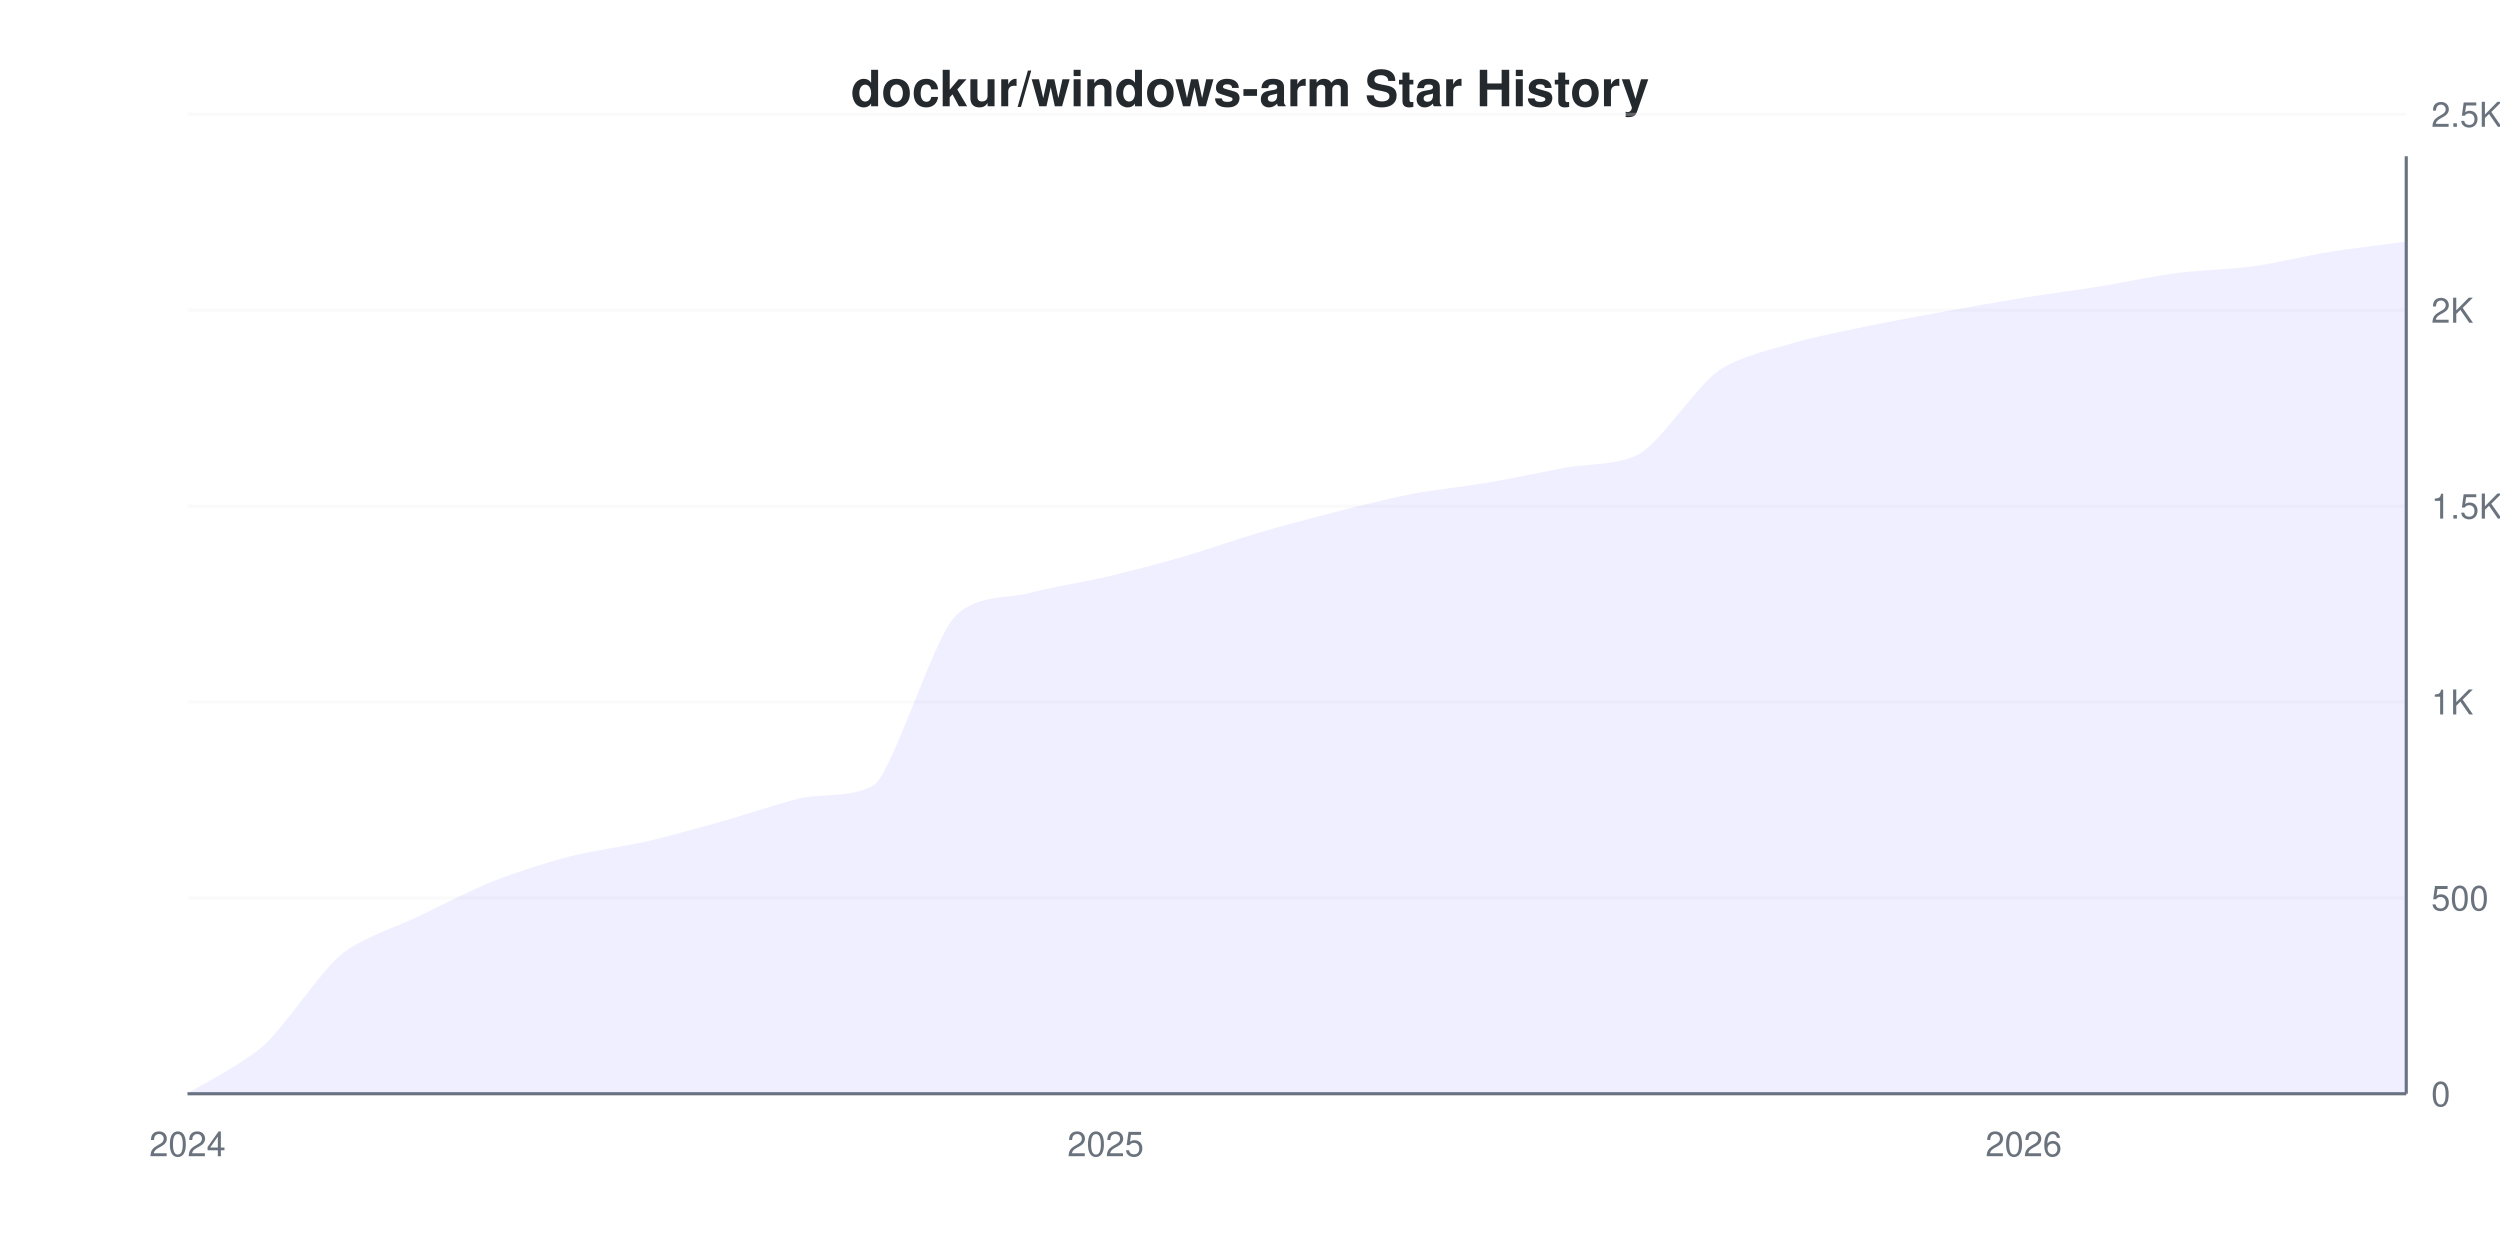
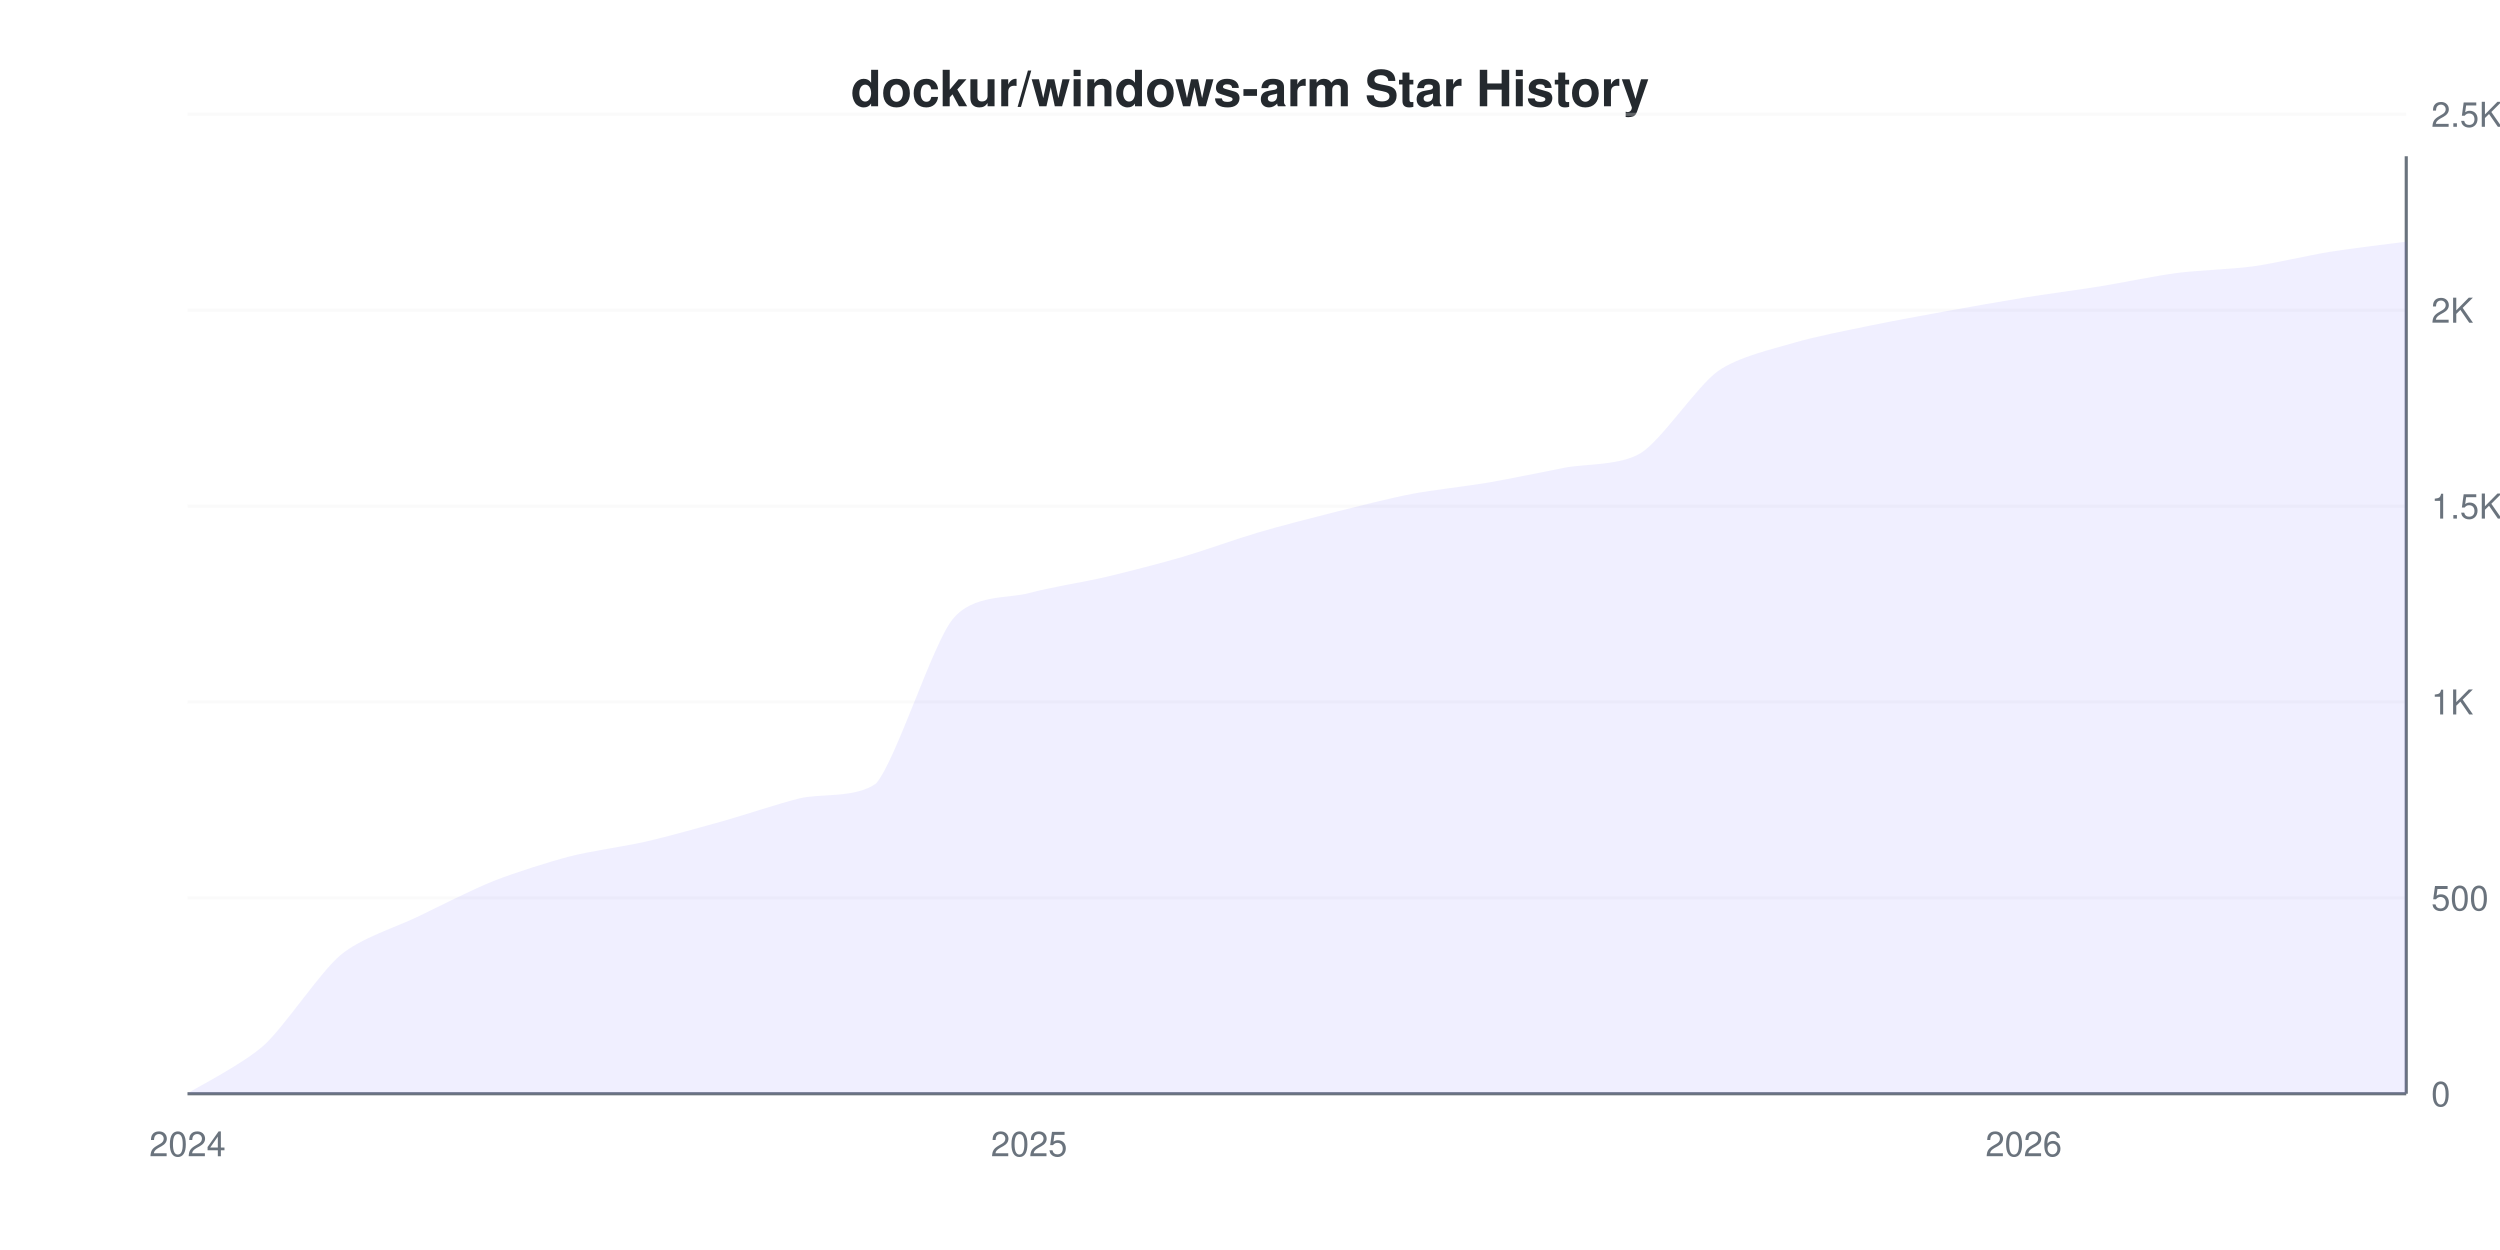
<svg xmlns="http://www.w3.org/2000/svg" viewBox="0 0 800 400" width="800" height="400">
  <style>
    @keyframes drawLine {
      to { stroke-dashoffset: 0; }
    }
    @keyframes fadeInPoint {
      from { opacity: 0; }
      to { opacity: 1; }
    }
    .data-line-0 {
      stroke-dasharray: 1191;
      stroke-dashoffset: 1191;
      animation: drawLine 2s ease-out forwards;
    }
    .data-point {
      opacity: 0;
      animation: fadeInPoint 0.5s ease-out forwards;
    }
    .chart-bg { fill: #fff; }
    .chart-text { fill: #24292e; }
    .chart-muted { fill: #6a737d; }
    .chart-grid { stroke: #eee; }
    .chart-axis { stroke: #6a737d; }
    @media (prefers-color-scheme: dark) {
      .chart-bg { fill: #0d1117; }
      .chart-text { fill: #e6edf3; }
      .chart-muted { fill: #8b949e; }
      .chart-grid { stroke: #21262d; }
      .chart-axis { stroke: #8b949e; }
    }
  </style>
  <rect width="800" height="400" class="chart-bg" />
  <text x="400" y="34" text-anchor="middle" class="chart-text" font-size="16" font-weight="bold" font-family="-apple-system, BlinkMacSystemFont, 'Segoe UI', Helvetica, Arial, sans-serif">dockur/windows-arm Star History</text>
  <g class="grid">
    <line x1="60" y1="350" x2="770" y2="350" class="chart-grid" stroke-opacity="0.3" />
    <text x="778" y="354" text-anchor="start" class="chart-muted" font-size="11" font-family="-apple-system, BlinkMacSystemFont, 'Segoe UI', Helvetica, Arial, sans-serif">0</text>
    <line x1="60" y1="287.317" x2="770" y2="287.317" class="chart-grid" stroke-opacity="0.3" />
    <text x="778" y="291.317" text-anchor="start" class="chart-muted" font-size="11" font-family="-apple-system, BlinkMacSystemFont, 'Segoe UI', Helvetica, Arial, sans-serif">500</text>
    <line x1="60" y1="224.634" x2="770" y2="224.634" class="chart-grid" stroke-opacity="0.3" />
    <text x="778" y="228.634" text-anchor="start" class="chart-muted" font-size="11" font-family="-apple-system, BlinkMacSystemFont, 'Segoe UI', Helvetica, Arial, sans-serif">1K</text>
    <line x1="60" y1="161.952" x2="770" y2="161.952" class="chart-grid" stroke-opacity="0.3" />
    <text x="778" y="165.952" text-anchor="start" class="chart-muted" font-size="11" font-family="-apple-system, BlinkMacSystemFont, 'Segoe UI', Helvetica, Arial, sans-serif">1.5K</text>
    <line x1="60" y1="99.269" x2="770" y2="99.269" class="chart-grid" stroke-opacity="0.3" />
    <text x="778" y="103.269" text-anchor="start" class="chart-muted" font-size="11" font-family="-apple-system, BlinkMacSystemFont, 'Segoe UI', Helvetica, Arial, sans-serif">2K</text>
    <line x1="60" y1="36.586" x2="770" y2="36.586" class="chart-grid" stroke-opacity="0.3" />
    <text x="778" y="40.586" text-anchor="start" class="chart-muted" font-size="11" font-family="-apple-system, BlinkMacSystemFont, 'Segoe UI', Helvetica, Arial, sans-serif">2.5K</text>
  </g>
  <g class="milestones">
    
  </g>
  <g class="x-axis">
    <text x="60" y="370" text-anchor="middle" class="chart-muted" font-size="11" font-family="-apple-system, BlinkMacSystemFont, 'Segoe UI', Helvetica, Arial, sans-serif">2024</text>
-     <text x="353.793" y="370" text-anchor="middle" class="chart-muted" font-size="11" font-family="-apple-system, BlinkMacSystemFont, 'Segoe UI', Helvetica, Arial, sans-serif">2025</text>
+     <text x="329.31" y="370" text-anchor="middle" class="chart-muted" font-size="11" font-family="-apple-system, BlinkMacSystemFont, 'Segoe UI', Helvetica, Arial, sans-serif">2025</text>
    <text x="647.586" y="370" text-anchor="middle" class="chart-muted" font-size="11" font-family="-apple-system, BlinkMacSystemFont, 'Segoe UI', Helvetica, Arial, sans-serif">2026</text>
  </g>
  <line x1="770" y1="50" x2="770" y2="350" class="chart-axis" stroke-width="1" />
  <line x1="60" y1="350" x2="770" y2="350" class="chart-axis" stroke-width="1" />
-   <path d="M60,350 L60,349.875 C63.264,347.819 77.954,340.355 84.483,334.455 C91.011,328.554 102.437,311.087 108.966,305.621 C115.494,300.155 126.92,296.619 133.448,293.46 C139.977,290.301 151.402,284.517 157.931,281.926 C164.46,279.336 175.885,275.717 182.414,274.028 C188.943,272.34 200.368,270.769 206.897,269.265 C213.425,267.76 224.851,264.584 231.379,262.746 C237.908,260.907 249.333,257.079 255.862,255.474 C262.391,253.87 273.816,255.474 280.345,250.71 C286.874,243.071 298.299,206.306 304.828,198.182 C311.356,190.059 322.782,191.588 329.31,189.783 C335.839,187.977 347.264,186.181 353.793,184.643 C360.322,183.105 371.747,180.138 378.276,178.249 C384.805,176.36 396.23,172.399 402.759,170.476 C409.287,168.554 420.713,165.487 427.241,163.832 C433.77,162.177 445.195,159.319 451.724,158.065 C458.253,156.812 469.678,155.55 476.207,154.43 C482.736,153.31 494.161,150.936 500.69,149.666 C507.218,148.395 518.644,149.014 525.172,144.902 C531.701,140.79 543.126,123.523 549.655,118.826 C556.184,114.129 567.609,111.63 574.138,109.674 C580.667,107.718 592.092,105.512 598.621,104.158 C605.149,102.804 616.575,100.706 623.103,99.519 C629.632,98.333 641.057,96.31 647.586,95.257 C654.115,94.204 665.54,92.674 672.069,91.621 C678.598,90.568 690.023,88.211 696.552,87.359 C703.08,86.506 714.506,86.13 721.034,85.228 C727.563,84.325 738.989,81.642 745.517,80.589 C752.046,79.536 766.736,77.764 770,77.33 L770,350 L60,350 Z" fill="#6b63ff" fill-opacity="0.1" />
-   <path d="M60,350 L60,349.875 C63.264,347.819 77.954,340.355 84.483,334.455 C91.011,328.554 102.437,311.087 108.966,305.621 C115.494,300.155 126.92,296.619 133.448,293.46 C139.977,290.301 151.402,284.517 157.931,281.926 C164.46,279.336 175.885,275.717 182.414,274.028 C188.943,272.34 200.368,270.769 206.897,269.265 C213.425,267.76 224.851,264.584 231.379,262.746 C237.908,260.907 249.333,257.079 255.862,255.474 C262.391,253.87 273.816,255.474 280.345,250.71 C286.874,243.071 298.299,206.306 304.828,198.182 C311.356,190.059 322.782,191.588 329.31,189.783 C335.839,187.977 347.264,186.181 353.793,184.643 C360.322,183.105 371.747,180.138 378.276,178.249 C384.805,176.36 396.23,172.399 402.759,170.476 C409.287,168.554 420.713,165.487 427.241,163.832 C433.77,162.177 445.195,159.319 451.724,158.065 C458.253,156.812 469.678,155.55 476.207,154.43 C482.736,153.31 494.161,150.936 500.69,149.666 C507.218,148.395 518.644,149.014 525.172,144.902 C531.701,140.79 543.126,123.523 549.655,118.826 C556.184,114.129 567.609,111.63 574.138,109.674 C580.667,107.718 592.092,105.512 598.621,104.158 C605.149,102.804 616.575,100.706 623.103,99.519 C629.632,98.333 641.057,96.31 647.586,95.257 C654.115,94.204 665.54,92.674 672.069,91.621 C678.598,90.568 690.023,88.211 696.552,87.359 C703.08,86.506 714.506,86.13 721.034,85.228 C727.563,84.325 738.989,81.642 745.517,80.589 C752.046,79.536 766.736,77.764 770,77.33" fill="none" stroke="#6b63ff" stroke-width="2.5" class="data-line-0" />
+   <path d="M60,350 L60,349.875 C63.264,347.819 77.954,340.355 84.483,334.455 C91.011,328.554 102.437,311.087 108.966,305.621 C115.494,300.155 126.92,296.619 133.448,293.46 C139.977,290.301 151.402,284.517 157.931,281.926 C164.46,279.336 175.885,275.717 182.414,274.028 C188.943,272.34 200.368,270.769 206.897,269.265 C213.425,267.76 224.851,264.584 231.379,262.746 C237.908,260.907 249.333,257.079 255.862,255.474 C262.391,253.87 273.816,255.474 280.345,250.71 C286.874,243.071 298.299,206.306 304.828,198.182 C311.356,190.059 322.782,191.588 329.31,189.783 C335.839,187.977 347.264,186.181 353.793,184.643 C360.322,183.105 371.747,180.155 378.276,178.249 C384.805,176.344 396.23,172.273 402.759,170.351 C409.287,168.429 420.713,165.47 427.241,163.832 C433.77,162.194 445.195,159.319 451.724,158.065 C458.253,156.812 469.678,155.55 476.207,154.43 C482.736,153.31 494.161,150.936 500.69,149.666 C507.218,148.395 518.644,149.014 525.172,144.902 C531.701,140.79 543.126,123.523 549.655,118.826 C556.184,114.129 567.609,111.63 574.138,109.674 C580.667,107.718 592.092,105.512 598.621,104.158 C605.149,102.804 616.575,100.706 623.103,99.519 C629.632,98.333 641.057,96.31 647.586,95.257 C654.115,94.204 665.54,92.674 672.069,91.621 C678.598,90.568 690.023,88.211 696.552,87.359 C703.08,86.506 714.506,86.13 721.034,85.228 C727.563,84.325 738.989,81.642 745.517,80.589 C752.046,79.536 766.736,77.764 770,77.33 L770,350 L60,350 Z" fill="#6b63ff" fill-opacity="0.1" />
+   <path d="M60,350 L60,349.875 C63.264,347.819 77.954,340.355 84.483,334.455 C91.011,328.554 102.437,311.087 108.966,305.621 C115.494,300.155 126.92,296.619 133.448,293.46 C139.977,290.301 151.402,284.517 157.931,281.926 C164.46,279.336 175.885,275.717 182.414,274.028 C188.943,272.34 200.368,270.769 206.897,269.265 C213.425,267.76 224.851,264.584 231.379,262.746 C237.908,260.907 249.333,257.079 255.862,255.474 C262.391,253.87 273.816,255.474 280.345,250.71 C286.874,243.071 298.299,206.306 304.828,198.182 C311.356,190.059 322.782,191.588 329.31,189.783 C335.839,187.977 347.264,186.181 353.793,184.643 C360.322,183.105 371.747,180.155 378.276,178.249 C384.805,176.344 396.23,172.273 402.759,170.351 C409.287,168.429 420.713,165.47 427.241,163.832 C433.77,162.194 445.195,159.319 451.724,158.065 C458.253,156.812 469.678,155.55 476.207,154.43 C482.736,153.31 494.161,150.936 500.69,149.666 C507.218,148.395 518.644,149.014 525.172,144.902 C531.701,140.79 543.126,123.523 549.655,118.826 C556.184,114.129 567.609,111.63 574.138,109.674 C580.667,107.718 592.092,105.512 598.621,104.158 C605.149,102.804 616.575,100.706 623.103,99.519 C629.632,98.333 641.057,96.31 647.586,95.257 C654.115,94.204 665.54,92.674 672.069,91.621 C678.598,90.568 690.023,88.211 696.552,87.359 C703.08,86.506 714.506,86.13 721.034,85.228 C727.563,84.325 738.989,81.642 745.517,80.589 C752.046,79.536 766.736,77.764 770,77.33" fill="none" stroke="#6b63ff" stroke-width="2.5" class="data-line-0" />
  <g class="points">
    <circle cx="60" cy="349.875" r="4" fill="#6b63ff" class="data-point" style="animation-delay: 1.50s" />
    <circle cx="84.483" cy="334.455" r="4" fill="#6b63ff" class="data-point" style="animation-delay: 1.55s" />
    <circle cx="108.966" cy="305.621" r="4" fill="#6b63ff" class="data-point" style="animation-delay: 1.60s" />
    <circle cx="133.448" cy="293.46" r="4" fill="#6b63ff" class="data-point" style="animation-delay: 1.65s" />
    <circle cx="157.931" cy="281.926" r="4" fill="#6b63ff" class="data-point" style="animation-delay: 1.70s" />
    <circle cx="182.414" cy="274.028" r="4" fill="#6b63ff" class="data-point" style="animation-delay: 1.75s" />
    <circle cx="206.897" cy="269.265" r="4" fill="#6b63ff" class="data-point" style="animation-delay: 1.80s" />
    <circle cx="231.379" cy="262.746" r="4" fill="#6b63ff" class="data-point" style="animation-delay: 1.85s" />
    <circle cx="255.862" cy="255.474" r="4" fill="#6b63ff" class="data-point" style="animation-delay: 1.90s" />
    <circle cx="280.345" cy="250.71" r="4" fill="#6b63ff" class="data-point" style="animation-delay: 1.95s" />
    <circle cx="304.828" cy="198.182" r="4" fill="#6b63ff" class="data-point" style="animation-delay: 2.00s" />
    <circle cx="329.31" cy="189.783" r="4" fill="#6b63ff" class="data-point" style="animation-delay: 2.05s" />
    <circle cx="353.793" cy="184.643" r="4" fill="#6b63ff" class="data-point" style="animation-delay: 2.10s" />
    <circle cx="378.276" cy="178.249" r="4" fill="#6b63ff" class="data-point" style="animation-delay: 2.15s" />
-     <circle cx="402.759" cy="170.476" r="4" fill="#6b63ff" class="data-point" style="animation-delay: 2.20s" />
+     <circle cx="402.759" cy="170.351" r="4" fill="#6b63ff" class="data-point" style="animation-delay: 2.20s" />
    <circle cx="427.241" cy="163.832" r="4" fill="#6b63ff" class="data-point" style="animation-delay: 2.25s" />
    <circle cx="451.724" cy="158.065" r="4" fill="#6b63ff" class="data-point" style="animation-delay: 2.30s" />
    <circle cx="476.207" cy="154.43" r="4" fill="#6b63ff" class="data-point" style="animation-delay: 2.35s" />
    <circle cx="500.69" cy="149.666" r="4" fill="#6b63ff" class="data-point" style="animation-delay: 2.40s" />
    <circle cx="525.172" cy="144.902" r="4" fill="#6b63ff" class="data-point" style="animation-delay: 2.45s" />
    <circle cx="549.655" cy="118.826" r="4" fill="#6b63ff" class="data-point" style="animation-delay: 2.50s" />
    <circle cx="574.138" cy="109.674" r="4" fill="#6b63ff" class="data-point" style="animation-delay: 2.55s" />
    <circle cx="598.621" cy="104.158" r="4" fill="#6b63ff" class="data-point" style="animation-delay: 2.60s" />
    <circle cx="623.103" cy="99.519" r="4" fill="#6b63ff" class="data-point" style="animation-delay: 2.65s" />
    <circle cx="647.586" cy="95.257" r="4" fill="#6b63ff" class="data-point" style="animation-delay: 2.70s" />
    <circle cx="672.069" cy="91.621" r="4" fill="#6b63ff" class="data-point" style="animation-delay: 2.75s" />
    <circle cx="696.552" cy="87.359" r="4" fill="#6b63ff" class="data-point" style="animation-delay: 2.80s" />
    <circle cx="721.034" cy="85.228" r="4" fill="#6b63ff" class="data-point" style="animation-delay: 2.85s" />
    <circle cx="745.517" cy="80.589" r="4" fill="#6b63ff" class="data-point" style="animation-delay: 2.90s" />
    <circle cx="770" cy="77.33" r="4" fill="#6b63ff" class="data-point" style="animation-delay: 2.95s" />
  </g>
</svg>
